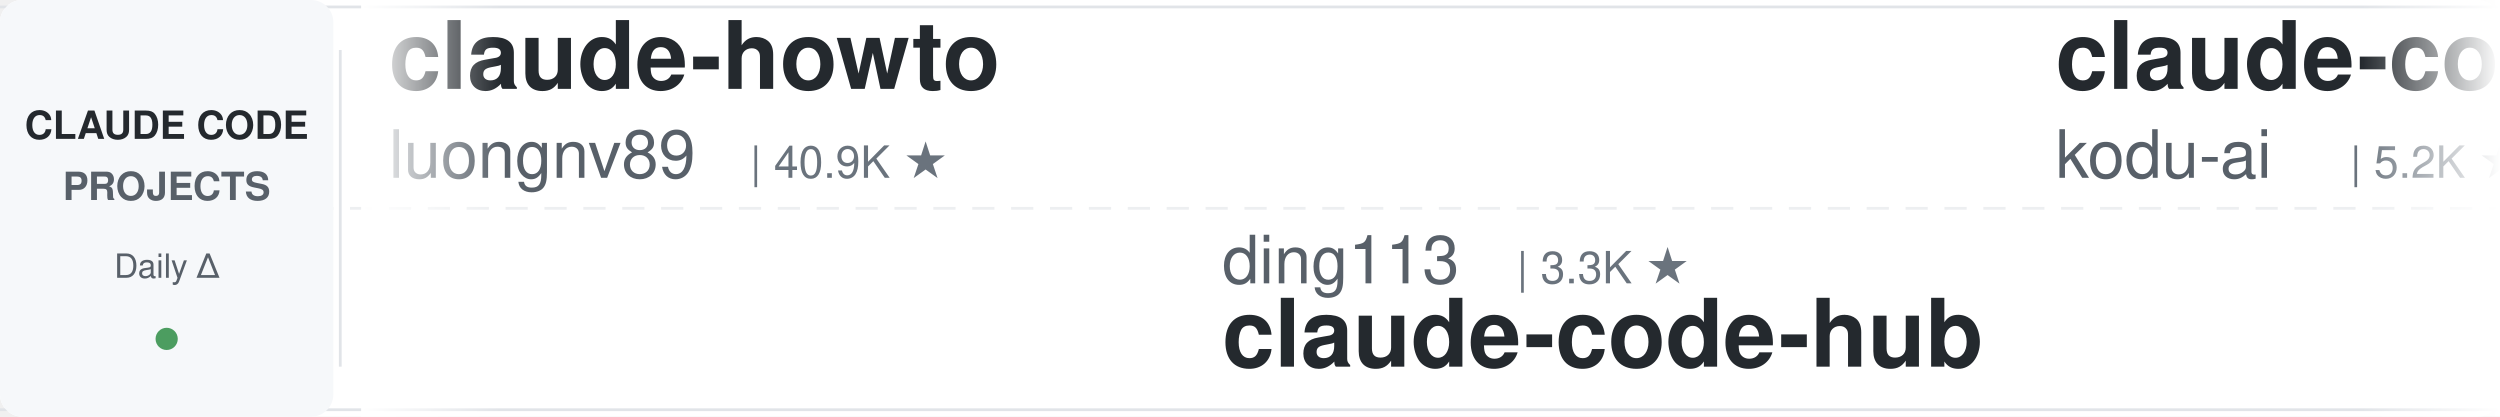
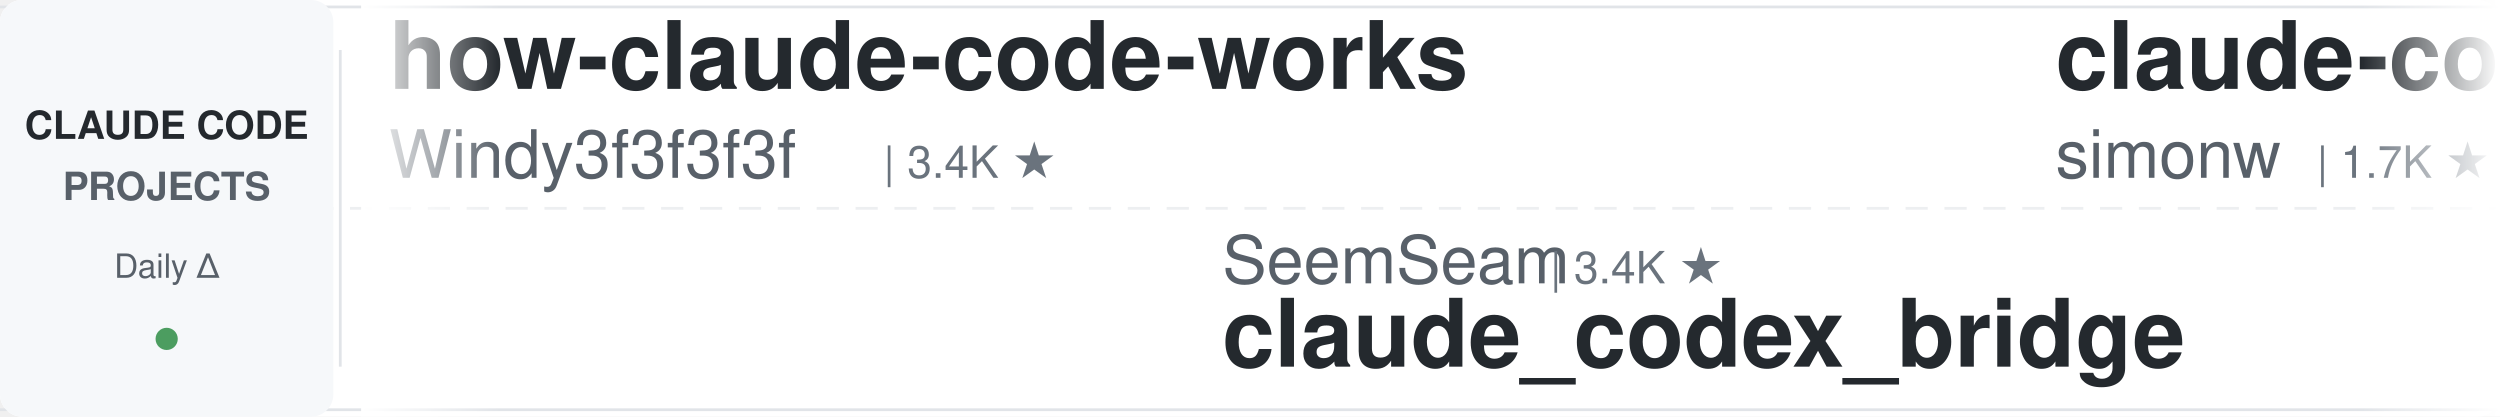
<svg xmlns="http://www.w3.org/2000/svg" width="900" height="150">
  <defs>
    <linearGradient id="leftFade" x1="0%" y1="0%" x2="100%" y2="0%">
      <stop offset="0%" style="stop-color:#ffffff;stop-opacity:1" />
      <stop offset="100%" style="stop-color:#ffffff;stop-opacity:0" />
    </linearGradient>
    <linearGradient id="rightFade" x1="0%" y1="0%" x2="100%" y2="0%">
      <stop offset="0%" style="stop-color:#ffffff;stop-opacity:0" />
      <stop offset="100%" style="stop-color:#ffffff;stop-opacity:1" />
    </linearGradient>
  </defs>
  <rect width="900" height="150" fill="#ffffff" rx="8" />
  <rect x="0" y="2" width="900" height="1" fill="#e1e4e8" />
  <rect x="0" y="147" width="900" height="1" fill="#e1e4e8" />
  <line x1="0" y1="75" x2="900" y2="75" stroke="#e1e4e8" stroke-width="1" stroke-dasharray="8 6" opacity="0.6" />
  <rect x="0" y="0" width="120" height="150" fill="#f6f8fa" rx="8" />
  <text x="60" y="50" font-family="-apple-system, BlinkMacSystemFont, 'Segoe UI', Helvetica, Arial, sans-serif" font-size="14" font-weight="600" fill="#24292e" text-anchor="middle">CLAUDE CODE</text>
  <text x="60" y="72" font-family="-apple-system, BlinkMacSystemFont, 'Segoe UI', Helvetica, Arial, sans-serif" font-size="14" font-weight="600" fill="#586069" text-anchor="middle">PROJECTS</text>
  <text x="60" y="100" font-family="-apple-system, BlinkMacSystemFont, 'Segoe UI', Helvetica, Arial, sans-serif" font-size="12" font-weight="500" fill="#586069" text-anchor="middle">Daily Δ</text>
  <circle cx="60" cy="122" r="4" fill="#22863a" opacity="0.8" />
  <rect x="122" y="18" width="1" height="114" fill="#e1e4e8" />
  <clipPath id="tickerClip">
    <rect x="130" y="0" width="770" height="150" />
  </clipPath>
  <g clip-path="url(#tickerClip)">
    <g id="tickerItems">
      <animateTransform attributeName="transform" attributeType="XML" type="translate" from="0 0" to="-3000 0" dur="54s" repeatCount="indefinite" />
      <g transform="translate(0, 0)">
-         <text x="140" y="32" font-family="-apple-system, BlinkMacSystemFont, 'Segoe UI', Helvetica, Arial, sans-serif" font-size="34" font-weight="600" fill="#24292e">claude-howto</text>
-         <text x="140" y="64" font-family="-apple-system, BlinkMacSystemFont, 'Segoe UI', Helvetica, Arial, sans-serif" font-size="24" font-weight="400" fill="#586069">luongnv89</text>
-         <text x="270" y="64" font-family="-apple-system, BlinkMacSystemFont, 'Segoe UI', Helvetica, Arial, sans-serif" font-size="16" font-weight="500" fill="#6a737d">| 40.9K ★</text>
+         <text x="140" y="32" font-family="-apple-system, BlinkMacSystemFont, 'Segoe UI', Helvetica, Arial, sans-serif" font-size="34" font-weight="600" fill="#24292e">how-claude-code-works</text>
+         <text x="140" y="64" font-family="-apple-system, BlinkMacSystemFont, 'Segoe UI', Helvetica, Arial, sans-serif" font-size="24" font-weight="400" fill="#586069">Windy3f3f3f3f</text>
+         <text x="318" y="64" font-family="-apple-system, BlinkMacSystemFont, 'Segoe UI', Helvetica, Arial, sans-serif" font-size="16" font-weight="500" fill="#6a737d">| 3.4K ★</text>
      </g>
      <g transform="translate(300, 0)">
-         <text x="140" y="102" font-family="-apple-system, BlinkMacSystemFont, 'Segoe UI', Helvetica, Arial, sans-serif" font-size="24" font-weight="400" fill="#586069">ding113</text>
-         <text x="246" y="102" font-family="-apple-system, BlinkMacSystemFont, 'Segoe UI', Helvetica, Arial, sans-serif" font-size="16" font-weight="500" fill="#6a737d">| 3.3K ★</text>
-         <text x="140" y="132" font-family="-apple-system, BlinkMacSystemFont, 'Segoe UI', Helvetica, Arial, sans-serif" font-size="34" font-weight="600" fill="#24292e">claude-code-hub</text>
+         <text x="140" y="102" font-family="-apple-system, BlinkMacSystemFont, 'Segoe UI', Helvetica, Arial, sans-serif" font-size="24" font-weight="400" fill="#586069">SeemSeam</text>
+         <text x="258" y="102" font-family="-apple-system, BlinkMacSystemFont, 'Segoe UI', Helvetica, Arial, sans-serif" font-size="16" font-weight="500" fill="#6a737d">| 3.4K ★</text>
+         <text x="140" y="132" font-family="-apple-system, BlinkMacSystemFont, 'Segoe UI', Helvetica, Arial, sans-serif" font-size="34" font-weight="600" fill="#24292e">claude_codex_bridge</text>
      </g>
      <g transform="translate(600, 0)">
-         <text x="140" y="32" font-family="-apple-system, BlinkMacSystemFont, 'Segoe UI', Helvetica, Arial, sans-serif" font-size="34" font-weight="600" fill="#24292e">claude-coder</text>
-         <text x="140" y="64" font-family="-apple-system, BlinkMacSystemFont, 'Segoe UI', Helvetica, Arial, sans-serif" font-size="24" font-weight="400" fill="#586069">kodu-ai</text>
-         <text x="246" y="64" font-family="-apple-system, BlinkMacSystemFont, 'Segoe UI', Helvetica, Arial, sans-serif" font-size="16" font-weight="500" fill="#6a737d">| 5.2K ★</text>
+         <text x="140" y="32" font-family="-apple-system, BlinkMacSystemFont, 'Segoe UI', Helvetica, Arial, sans-serif" font-size="34" font-weight="600" fill="#24292e">claude-code-transcripts</text>
+         <text x="140" y="64" font-family="-apple-system, BlinkMacSystemFont, 'Segoe UI', Helvetica, Arial, sans-serif" font-size="24" font-weight="400" fill="#586069">simonw</text>
+         <text x="234" y="64" font-family="-apple-system, BlinkMacSystemFont, 'Segoe UI', Helvetica, Arial, sans-serif" font-size="16" font-weight="500" fill="#6a737d">| 1.7K ★</text>
      </g>
      <g transform="translate(900, 0)">
-         <text x="140" y="102" font-family="-apple-system, BlinkMacSystemFont, 'Segoe UI', Helvetica, Arial, sans-serif" font-size="24" font-weight="400" fill="#586069">diet103</text>
-         <text x="246" y="102" font-family="-apple-system, BlinkMacSystemFont, 'Segoe UI', Helvetica, Arial, sans-serif" font-size="16" font-weight="500" fill="#6a737d">| 10.0K ★</text>
-         <text x="140" y="132" font-family="-apple-system, BlinkMacSystemFont, 'Segoe UI', Helvetica, Arial, sans-serif" font-size="34" font-weight="600" fill="#24292e">claude-code-infrastructu...</text>
+         <text x="140" y="102" font-family="-apple-system, BlinkMacSystemFont, 'Segoe UI', Helvetica, Arial, sans-serif" font-size="24" font-weight="400" fill="#586069">huangserva</text>
+         <text x="282" y="102" font-family="-apple-system, BlinkMacSystemFont, 'Segoe UI', Helvetica, Arial, sans-serif" font-size="16" font-weight="500" fill="#6a737d">| 622 ★</text>
+         <text x="140" y="132" font-family="-apple-system, BlinkMacSystemFont, 'Segoe UI', Helvetica, Arial, sans-serif" font-size="34" font-weight="600" fill="#24292e">claude-code-cli</text>
      </g>
      <g transform="translate(1200, 0)">
-         <text x="140" y="32" font-family="-apple-system, BlinkMacSystemFont, 'Segoe UI', Helvetica, Arial, sans-serif" font-size="34" font-weight="600" fill="#24292e">claude-code-telegram</text>
-         <text x="140" y="64" font-family="-apple-system, BlinkMacSystemFont, 'Segoe UI', Helvetica, Arial, sans-serif" font-size="24" font-weight="400" fill="#586069">RichardAtCT</text>
-         <text x="294" y="64" font-family="-apple-system, BlinkMacSystemFont, 'Segoe UI', Helvetica, Arial, sans-serif" font-size="16" font-weight="500" fill="#6a737d">| 2.7K ★</text>
+         <text x="140" y="32" font-family="-apple-system, BlinkMacSystemFont, 'Segoe UI', Helvetica, Arial, sans-serif" font-size="34" font-weight="600" fill="#24292e">claude-code-action</text>
+         <text x="140" y="64" font-family="-apple-system, BlinkMacSystemFont, 'Segoe UI', Helvetica, Arial, sans-serif" font-size="24" font-weight="400" fill="#586069">anthropics</text>
+         <text x="282" y="64" font-family="-apple-system, BlinkMacSystemFont, 'Segoe UI', Helvetica, Arial, sans-serif" font-size="16" font-weight="500" fill="#6a737d">| 8.5K ★</text>
      </g>
      <g transform="translate(1500, 0)">
-         <text x="140" y="102" font-family="-apple-system, BlinkMacSystemFont, 'Segoe UI', Helvetica, Arial, sans-serif" font-size="24" font-weight="400" fill="#586069">ChrisWiles</text>
-         <text x="282" y="102" font-family="-apple-system, BlinkMacSystemFont, 'Segoe UI', Helvetica, Arial, sans-serif" font-size="16" font-weight="500" fill="#6a737d">| 6.0K ★</text>
-         <text x="140" y="132" font-family="-apple-system, BlinkMacSystemFont, 'Segoe UI', Helvetica, Arial, sans-serif" font-size="34" font-weight="600" fill="#24292e">claude-code-showcase</text>
+         <text x="140" y="102" font-family="-apple-system, BlinkMacSystemFont, 'Segoe UI', Helvetica, Arial, sans-serif" font-size="24" font-weight="400" fill="#586069">oboard</text>
+         <text x="234" y="102" font-family="-apple-system, BlinkMacSystemFont, 'Segoe UI', Helvetica, Arial, sans-serif" font-size="16" font-weight="500" fill="#6a737d">| 3.3K ★</text>
+         <text x="140" y="132" font-family="-apple-system, BlinkMacSystemFont, 'Segoe UI', Helvetica, Arial, sans-serif" font-size="34" font-weight="600" fill="#24292e">claude-code-rev</text>
      </g>
      <g transform="translate(1800, 0)">
-         <text x="140" y="32" font-family="-apple-system, BlinkMacSystemFont, 'Segoe UI', Helvetica, Arial, sans-serif" font-size="34" font-weight="600" fill="#24292e">claude-code-best-practic...</text>
-         <text x="140" y="64" font-family="-apple-system, BlinkMacSystemFont, 'Segoe UI', Helvetica, Arial, sans-serif" font-size="24" font-weight="400" fill="#586069">shanraisshan</text>
-         <text x="306" y="64" font-family="-apple-system, BlinkMacSystemFont, 'Segoe UI', Helvetica, Arial, sans-serif" font-size="16" font-weight="500" fill="#6a737d">| 64.0K ★</text>
+         <text x="140" y="32" font-family="-apple-system, BlinkMacSystemFont, 'Segoe UI', Helvetica, Arial, sans-serif" font-size="34" font-weight="600" fill="#24292e">claude-code-tudou</text>
+         <text x="140" y="64" font-family="-apple-system, BlinkMacSystemFont, 'Segoe UI', Helvetica, Arial, sans-serif" font-size="24" font-weight="400" fill="#586069">AICoderTudou</text>
+         <text x="306" y="64" font-family="-apple-system, BlinkMacSystemFont, 'Segoe UI', Helvetica, Arial, sans-serif" font-size="16" font-weight="500" fill="#6a737d">| 497 ★</text>
      </g>
      <g transform="translate(2100, 0)">
-         <text x="140" y="102" font-family="-apple-system, BlinkMacSystemFont, 'Segoe UI', Helvetica, Arial, sans-serif" font-size="24" font-weight="400" fill="#586069">Chachamaru127</text>
-         <text x="318" y="102" font-family="-apple-system, BlinkMacSystemFont, 'Segoe UI', Helvetica, Arial, sans-serif" font-size="16" font-weight="500" fill="#6a737d">| 3.0K ★</text>
-         <text x="140" y="132" font-family="-apple-system, BlinkMacSystemFont, 'Segoe UI', Helvetica, Arial, sans-serif" font-size="34" font-weight="600" fill="#24292e">claude-code-harness</text>
+         <text x="140" y="102" font-family="-apple-system, BlinkMacSystemFont, 'Segoe UI', Helvetica, Arial, sans-serif" font-size="24" font-weight="400" fill="#586069">JrCx7scC</text>
+         <text x="258" y="102" font-family="-apple-system, BlinkMacSystemFont, 'Segoe UI', Helvetica, Arial, sans-serif" font-size="16" font-weight="500" fill="#6a737d">| 372 ★</text>
+         <text x="140" y="132" font-family="-apple-system, BlinkMacSystemFont, 'Segoe UI', Helvetica, Arial, sans-serif" font-size="34" font-weight="600" fill="#24292e">claude-code-source</text>
      </g>
      <g transform="translate(2400, 0)">
-         <text x="140" y="32" font-family="-apple-system, BlinkMacSystemFont, 'Segoe UI', Helvetica, Arial, sans-serif" font-size="34" font-weight="600" fill="#24292e">claude-code-analysis</text>
-         <text x="140" y="64" font-family="-apple-system, BlinkMacSystemFont, 'Segoe UI', Helvetica, Arial, sans-serif" font-size="24" font-weight="400" fill="#586069">liuup</text>
-         <text x="222" y="64" font-family="-apple-system, BlinkMacSystemFont, 'Segoe UI', Helvetica, Arial, sans-serif" font-size="16" font-weight="500" fill="#6a737d">| 3.7K ★</text>
+         <text x="140" y="32" font-family="-apple-system, BlinkMacSystemFont, 'Segoe UI', Helvetica, Arial, sans-serif" font-size="34" font-weight="600" fill="#24292e">ralph-claude-code</text>
+         <text x="140" y="64" font-family="-apple-system, BlinkMacSystemFont, 'Segoe UI', Helvetica, Arial, sans-serif" font-size="24" font-weight="400" fill="#586069">frankbria</text>
+         <text x="270" y="64" font-family="-apple-system, BlinkMacSystemFont, 'Segoe UI', Helvetica, Arial, sans-serif" font-size="16" font-weight="500" fill="#6a737d">| 9.6K ★</text>
      </g>
      <g transform="translate(2700, 0)">
-         <text x="140" y="102" font-family="-apple-system, BlinkMacSystemFont, 'Segoe UI', Helvetica, Arial, sans-serif" font-size="24" font-weight="400" fill="#586069">repowise-dev</text>
-         <text x="306" y="102" font-family="-apple-system, BlinkMacSystemFont, 'Segoe UI', Helvetica, Arial, sans-serif" font-size="16" font-weight="500" fill="#6a737d">| 1.2K ★</text>
-         <text x="140" y="132" font-family="-apple-system, BlinkMacSystemFont, 'Segoe UI', Helvetica, Arial, sans-serif" font-size="34" font-weight="600" fill="#24292e">claude-code-prompts</text>
+         <text x="140" y="102" font-family="-apple-system, BlinkMacSystemFont, 'Segoe UI', Helvetica, Arial, sans-serif" font-size="24" font-weight="400" fill="#586069">multica-ai</text>
+         <text x="282" y="102" font-family="-apple-system, BlinkMacSystemFont, 'Segoe UI', Helvetica, Arial, sans-serif" font-size="16" font-weight="500" fill="#6a737d">| 199.9K ★</text>
+         <text x="140" y="132" font-family="-apple-system, BlinkMacSystemFont, 'Segoe UI', Helvetica, Arial, sans-serif" font-size="34" font-weight="600" fill="#24292e">andrej-karpathy-skills</text>
      </g>
      <g transform="translate(3000, 0)">
-         <text x="140" y="32" font-family="-apple-system, BlinkMacSystemFont, 'Segoe UI', Helvetica, Arial, sans-serif" font-size="34" font-weight="600" fill="#24292e">claude-howto</text>
-         <text x="140" y="64" font-family="-apple-system, BlinkMacSystemFont, 'Segoe UI', Helvetica, Arial, sans-serif" font-size="24" font-weight="400" fill="#586069">luongnv89</text>
-         <text x="270" y="64" font-family="-apple-system, BlinkMacSystemFont, 'Segoe UI', Helvetica, Arial, sans-serif" font-size="16" font-weight="500" fill="#6a737d">| 40.9K ★</text>
+         <text x="140" y="32" font-family="-apple-system, BlinkMacSystemFont, 'Segoe UI', Helvetica, Arial, sans-serif" font-size="34" font-weight="600" fill="#24292e">how-claude-code-works</text>
+         <text x="140" y="64" font-family="-apple-system, BlinkMacSystemFont, 'Segoe UI', Helvetica, Arial, sans-serif" font-size="24" font-weight="400" fill="#586069">Windy3f3f3f3f</text>
+         <text x="318" y="64" font-family="-apple-system, BlinkMacSystemFont, 'Segoe UI', Helvetica, Arial, sans-serif" font-size="16" font-weight="500" fill="#6a737d">| 3.4K ★</text>
      </g>
      <g transform="translate(3300, 0)">
-         <text x="140" y="102" font-family="-apple-system, BlinkMacSystemFont, 'Segoe UI', Helvetica, Arial, sans-serif" font-size="24" font-weight="400" fill="#586069">ding113</text>
-         <text x="246" y="102" font-family="-apple-system, BlinkMacSystemFont, 'Segoe UI', Helvetica, Arial, sans-serif" font-size="16" font-weight="500" fill="#6a737d">| 3.3K ★</text>
-         <text x="140" y="132" font-family="-apple-system, BlinkMacSystemFont, 'Segoe UI', Helvetica, Arial, sans-serif" font-size="34" font-weight="600" fill="#24292e">claude-code-hub</text>
+         <text x="140" y="102" font-family="-apple-system, BlinkMacSystemFont, 'Segoe UI', Helvetica, Arial, sans-serif" font-size="24" font-weight="400" fill="#586069">SeemSeam</text>
+         <text x="258" y="102" font-family="-apple-system, BlinkMacSystemFont, 'Segoe UI', Helvetica, Arial, sans-serif" font-size="16" font-weight="500" fill="#6a737d">| 3.4K ★</text>
+         <text x="140" y="132" font-family="-apple-system, BlinkMacSystemFont, 'Segoe UI', Helvetica, Arial, sans-serif" font-size="34" font-weight="600" fill="#24292e">claude_codex_bridge</text>
      </g>
      <g transform="translate(3600, 0)">
-         <text x="140" y="32" font-family="-apple-system, BlinkMacSystemFont, 'Segoe UI', Helvetica, Arial, sans-serif" font-size="34" font-weight="600" fill="#24292e">claude-coder</text>
-         <text x="140" y="64" font-family="-apple-system, BlinkMacSystemFont, 'Segoe UI', Helvetica, Arial, sans-serif" font-size="24" font-weight="400" fill="#586069">kodu-ai</text>
-         <text x="246" y="64" font-family="-apple-system, BlinkMacSystemFont, 'Segoe UI', Helvetica, Arial, sans-serif" font-size="16" font-weight="500" fill="#6a737d">| 5.2K ★</text>
+         <text x="140" y="32" font-family="-apple-system, BlinkMacSystemFont, 'Segoe UI', Helvetica, Arial, sans-serif" font-size="34" font-weight="600" fill="#24292e">claude-code-transcripts</text>
+         <text x="140" y="64" font-family="-apple-system, BlinkMacSystemFont, 'Segoe UI', Helvetica, Arial, sans-serif" font-size="24" font-weight="400" fill="#586069">simonw</text>
+         <text x="234" y="64" font-family="-apple-system, BlinkMacSystemFont, 'Segoe UI', Helvetica, Arial, sans-serif" font-size="16" font-weight="500" fill="#6a737d">| 1.7K ★</text>
      </g>
      <g transform="translate(3900, 0)">
-         <text x="140" y="102" font-family="-apple-system, BlinkMacSystemFont, 'Segoe UI', Helvetica, Arial, sans-serif" font-size="24" font-weight="400" fill="#586069">diet103</text>
-         <text x="246" y="102" font-family="-apple-system, BlinkMacSystemFont, 'Segoe UI', Helvetica, Arial, sans-serif" font-size="16" font-weight="500" fill="#6a737d">| 10.0K ★</text>
-         <text x="140" y="132" font-family="-apple-system, BlinkMacSystemFont, 'Segoe UI', Helvetica, Arial, sans-serif" font-size="34" font-weight="600" fill="#24292e">claude-code-infrastructu...</text>
+         <text x="140" y="102" font-family="-apple-system, BlinkMacSystemFont, 'Segoe UI', Helvetica, Arial, sans-serif" font-size="24" font-weight="400" fill="#586069">huangserva</text>
+         <text x="282" y="102" font-family="-apple-system, BlinkMacSystemFont, 'Segoe UI', Helvetica, Arial, sans-serif" font-size="16" font-weight="500" fill="#6a737d">| 622 ★</text>
+         <text x="140" y="132" font-family="-apple-system, BlinkMacSystemFont, 'Segoe UI', Helvetica, Arial, sans-serif" font-size="34" font-weight="600" fill="#24292e">claude-code-cli</text>
      </g>
    </g>
  </g>
  <rect x="130" y="0" width="50" height="150" fill="url(#leftFade)" />
  <rect x="850" y="0" width="50" height="150" fill="url(#rightFade)" />
</svg>
